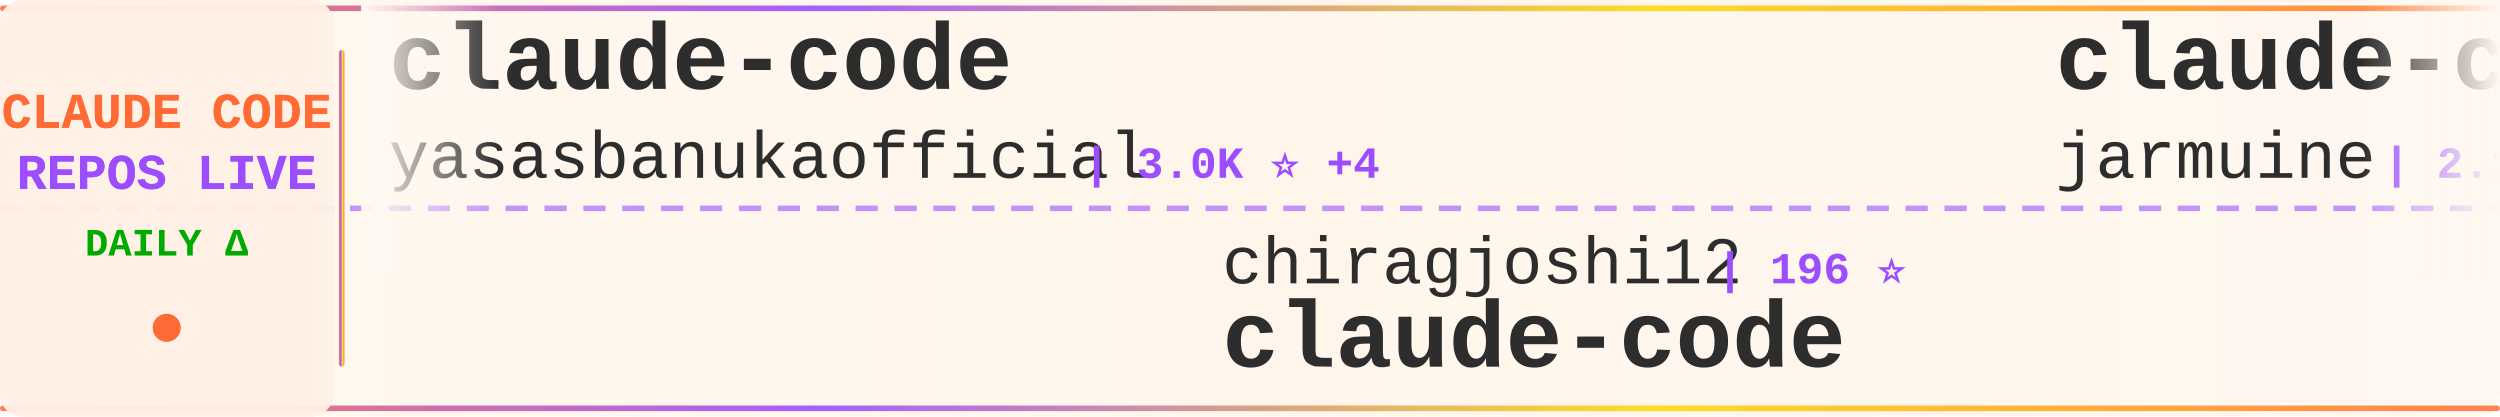
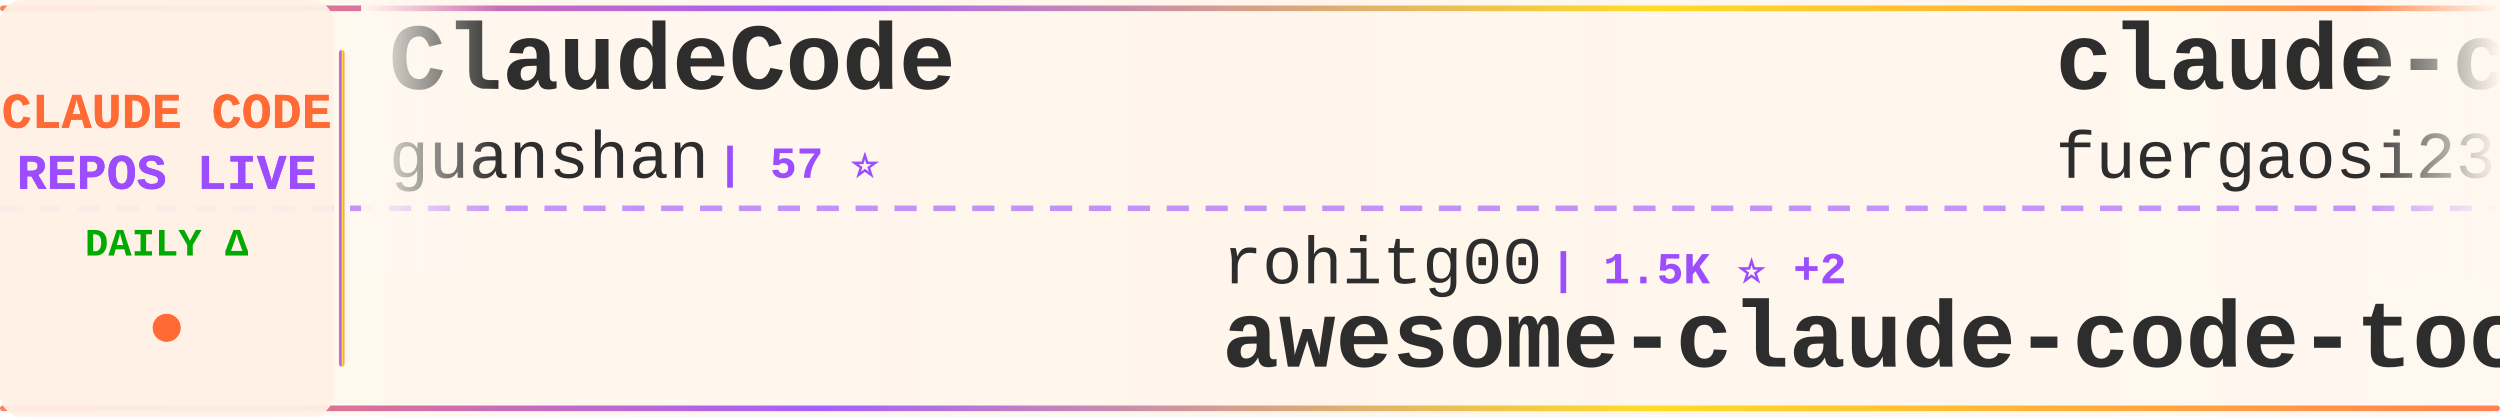
<svg xmlns="http://www.w3.org/2000/svg" width="900" height="150">
  <defs>
    <linearGradient id="tickerBg" x1="0%" y1="0%" x2="100%" y2="0%">
      <stop offset="0%" style="stop-color:#fff8f0;stop-opacity:0.98" />
      <stop offset="50%" style="stop-color:#fff5eb;stop-opacity:1" />
      <stop offset="100%" style="stop-color:#fff8f0;stop-opacity:0.98" />
    </linearGradient>
    <linearGradient id="borderGrad" x1="0%" y1="0%" x2="100%" y2="0%">
      <stop offset="0%" style="stop-color:#FF6B35;stop-opacity:0.85">
        <animate attributeName="stop-opacity" values="0.85;1;0.85" dur="2s" repeatCount="indefinite" />
      </stop>
      <stop offset="33%" style="stop-color:#9C4EFF;stop-opacity:0.9">
        <animate attributeName="stop-opacity" values="0.9;1;0.9" dur="2.2s" repeatCount="indefinite" />
      </stop>
      <stop offset="66%" style="stop-color:#FFD700;stop-opacity:0.85">
        <animate attributeName="stop-opacity" values="0.85;1;0.85" dur="1.8s" repeatCount="indefinite" />
      </stop>
      <stop offset="100%" style="stop-color:#FF6B35;stop-opacity:0.85">
        <animate attributeName="stop-opacity" values="0.85;1;0.85" dur="2s" repeatCount="indefinite" />
      </stop>
    </linearGradient>
    <filter id="textGlow">
      <feGaussianBlur stdDeviation="0.15" result="coloredBlur" />
      <feMerge>
        <feMergeNode in="coloredBlur" />
        <feMergeNode in="SourceGraphic" />
      </feMerge>
    </filter>
    <filter id="metricGlow">
      <feGaussianBlur stdDeviation="0.2" result="coloredBlur" />
      <feMerge>
        <feMergeNode in="coloredBlur" />
        <feMergeNode in="SourceGraphic" />
      </feMerge>
    </filter>
    <linearGradient id="leftFade" x1="0%" y1="0%" x2="100%" y2="0%">
      <stop offset="0%" style="stop-color:#fff8f0;stop-opacity:1" />
      <stop offset="100%" style="stop-color:#fff8f0;stop-opacity:0" />
    </linearGradient>
    <linearGradient id="rightFade" x1="0%" y1="0%" x2="100%" y2="0%">
      <stop offset="0%" style="stop-color:#fff8f0;stop-opacity:0" />
      <stop offset="100%" style="stop-color:#fff8f0;stop-opacity:1" />
    </linearGradient>
  </defs>
  <rect width="900" height="150" fill="url(#tickerBg)" rx="8" />
  <rect x="0" y="2" width="900" height="2" fill="url(#borderGrad)" rx="1" />
  <rect x="0" y="146" width="900" height="2" fill="url(#borderGrad)" rx="1" />
  <line x1="0" y1="75" x2="900" y2="75" stroke="#9C4EFF" stroke-width="2" stroke-dasharray="8 6" opacity="0.6" />
  <rect x="0" y="0" width="120" height="150" fill="#fff0e6" opacity="0.95" rx="8" />
  <text x="60" y="46" font-family="'Courier New', monospace" font-size="18" font-weight="bold" fill="#FF6B35" text-anchor="middle" filter="url(#textGlow)">
    CLAUDE CODE
  </text>
  <text x="60" y="68" font-family="'Courier New', monospace" font-size="18" font-weight="bold" fill="#9C4EFF" text-anchor="middle" filter="url(#textGlow)">
    REPOS LIVE
  </text>
  <text x="60" y="92" font-family="'Courier New', monospace" font-size="14" font-weight="bold" fill="#00aa00" text-anchor="middle">
    DAILY Δ
  </text>
  <circle cx="60" cy="118" r="5" fill="#FF6B35" filter="url(#metricGlow)">
    <animate attributeName="r" values="4;6;4" dur="1.5s" repeatCount="indefinite" />
    <animate attributeName="opacity" values="0.6;1;0.6" dur="1.5s" repeatCount="indefinite" />
  </circle>
  <rect x="122" y="18" width="2" height="114" fill="url(#borderGrad)" rx="1" />
  <clipPath id="tickerClip">
    <rect x="130" y="0" width="770" height="150" />
  </clipPath>
  <g clip-path="url(#tickerClip)">
    <g id="tickerItems">
      <animateTransform attributeName="transform" attributeType="XML" type="translate" from="0 0" to="-3000 0" dur="54s" repeatCount="indefinite" />
      <g transform="translate(0, 0)">
-         <text x="140" y="32" font-family="'Courier New', monospace" font-size="34" font-weight="bold" fill="#2d2d2d">claude-code</text>
-         <text x="140" y="64" font-family="'Courier New', monospace" font-size="24" font-weight="normal" fill="#2d2d2d" opacity="1.0">yasasbanukaofficial</text>
-         <text x="390" y="64" font-family="'Courier New', monospace" font-size="16" font-weight="bold" fill="#9C4EFF"> | 3.0K ⭐ +4</text>
+         <text x="140" y="32" font-family="'Courier New', monospace" font-size="34" font-weight="bold" fill="#2d2d2d">ClaudeCode</text>
+         <text x="140" y="64" font-family="'Courier New', monospace" font-size="24" font-weight="normal" fill="#2d2d2d" opacity="1.0">guanshan</text>
+         <text x="258" y="64" font-family="'Courier New', monospace" font-size="16" font-weight="bold" fill="#9C4EFF"> | 57 ⭐</text>
      </g>
      <g transform="translate(300, 0)">
-         <text x="140" y="102" font-family="'Courier New', monospace" font-size="24" font-weight="normal" fill="#2d2d2d" opacity="1.0">chiragjoshi12</text>
-         <text x="318" y="102" font-family="'Courier New', monospace" font-size="16" font-weight="bold" fill="#9C4EFF"> | 196 ⭐</text>
+         <text x="140" y="102" font-family="'Courier New', monospace" font-size="24" font-weight="normal" fill="#2d2d2d" opacity="1.0">rohitg00</text>
+         <text x="258" y="102" font-family="'Courier New', monospace" font-size="16" font-weight="bold" fill="#9C4EFF"> | 1.5K ⭐ +2</text>
+         <text x="140" y="132" font-family="'Courier New', monospace" font-size="34" font-weight="bold" fill="#2d2d2d">awesome-claude-code-tool...</text>
+       </g>
+       <g transform="translate(600, 0)">
+         <text x="140" y="32" font-family="'Courier New', monospace" font-size="34" font-weight="bold" fill="#2d2d2d">claude-code-proxy</text>
+         <text x="140" y="64" font-family="'Courier New', monospace" font-size="24" font-weight="normal" fill="#2d2d2d" opacity="1.0">fuergaosi233</text>
+         <text x="306" y="64" font-family="'Courier New', monospace" font-size="16" font-weight="bold" fill="#9C4EFF"> | 2.5K ⭐ +3</text>
+       </g>
+       <g transform="translate(900, 0)">
+         <text x="140" y="102" font-family="'Courier New', monospace" font-size="24" font-weight="normal" fill="#2d2d2d" opacity="1.0">ghuntley</text>
+         <text x="258" y="102" font-family="'Courier New', monospace" font-size="16" font-weight="bold" fill="#9C4EFF"> | 974 ⭐ +1</text>
+         <text x="140" y="132" font-family="'Courier New', monospace" font-size="34" font-weight="bold" fill="#2d2d2d">claude-code-source-code-...</text>
+       </g>
+       <g transform="translate(1200, 0)">
+         <text x="140" y="32" font-family="'Courier New', monospace" font-size="34" font-weight="bold" fill="#2d2d2d">claude-code</text>
+         <text x="140" y="64" font-family="'Courier New', monospace" font-size="24" font-weight="normal" fill="#2d2d2d" opacity="1.0">lowcortisolprogrammer</text>
+         <text x="414" y="64" font-family="'Courier New', monospace" font-size="16" font-weight="bold" fill="#9C4EFF"> | 173 ⭐</text>
+       </g>
+       <g transform="translate(1500, 0)">
+         <text x="140" y="102" font-family="'Courier New', monospace" font-size="24" font-weight="normal" fill="#2d2d2d" opacity="1.0">sugyan</text>
+         <text x="234" y="102" font-family="'Courier New', monospace" font-size="16" font-weight="bold" fill="#9C4EFF"> | 1.1K ⭐</text>
+         <text x="140" y="132" font-family="'Courier New', monospace" font-size="34" font-weight="bold" fill="#2d2d2d">claude-code-webui</text>
+       </g>
+       <g transform="translate(1800, 0)">
+         <text x="140" y="32" font-family="'Courier New', monospace" font-size="34" font-weight="bold" fill="#2d2d2d">claude-code-from-scratch</text>
+         <text x="140" y="64" font-family="'Courier New', monospace" font-size="24" font-weight="normal" fill="#2d2d2d" opacity="1.0">Windy3f3f3f3f</text>
+         <text x="318" y="64" font-family="'Courier New', monospace" font-size="16" font-weight="bold" fill="#9C4EFF"> | 1.1K ⭐ +2</text>
+       </g>
+       <g transform="translate(2100, 0)">
+         <text x="140" y="102" font-family="'Courier New', monospace" font-size="24" font-weight="normal" fill="#2d2d2d" opacity="1.0">jarmuine</text>
+         <text x="258" y="102" font-family="'Courier New', monospace" font-size="16" font-weight="bold" fill="#9C4EFF"> | 2.1K ⭐</text>
        <text x="140" y="132" font-family="'Courier New', monospace" font-size="34" font-weight="bold" fill="#2d2d2d">claude-code</text>
      </g>
-       <g transform="translate(600, 0)">
-         <text x="140" y="32" font-family="'Courier New', monospace" font-size="34" font-weight="bold" fill="#2d2d2d">claude-code</text>
-         <text x="140" y="64" font-family="'Courier New', monospace" font-size="24" font-weight="normal" fill="#2d2d2d" opacity="1.0">jarmuine</text>
-         <text x="258" y="64" font-family="'Courier New', monospace" font-size="16" font-weight="bold" fill="#9C4EFF"> | 2.1K ⭐</text>
-       </g>
-       <g transform="translate(900, 0)">
-         <text x="140" y="102" font-family="'Courier New', monospace" font-size="24" font-weight="normal" fill="#2d2d2d" opacity="1.0">forrestchang</text>
-         <text x="306" y="102" font-family="'Courier New', monospace" font-size="16" font-weight="bold" fill="#9C4EFF"> | 103.5K ⭐ +941</text>
-         <text x="140" y="132" font-family="'Courier New', monospace" font-size="34" font-weight="bold" fill="#2d2d2d">andrej-karpathy-skills</text>
-       </g>
-       <g transform="translate(1200, 0)">
-         <text x="140" y="32" font-family="'Courier New', monospace" font-size="34" font-weight="bold" fill="#2d2d2d">claude_code_src</text>
-         <text x="140" y="64" font-family="'Courier New', monospace" font-size="24" font-weight="normal" fill="#2d2d2d" opacity="1.0">ponponon</text>
-         <text x="258" y="64" font-family="'Courier New', monospace" font-size="16" font-weight="bold" fill="#9C4EFF"> | 2.2K ⭐ -1</text>
-       </g>
-       <g transform="translate(1500, 0)">
-         <text x="140" y="102" font-family="'Courier New', monospace" font-size="24" font-weight="normal" fill="#2d2d2d" opacity="1.0">qwibitai</text>
-         <text x="258" y="102" font-family="'Courier New', monospace" font-size="16" font-weight="bold" fill="#9C4EFF"> | 28.4K ⭐ +12</text>
-         <text x="140" y="132" font-family="'Courier New', monospace" font-size="34" font-weight="bold" fill="#2d2d2d">nanoclaw</text>
-       </g>
-       <g transform="translate(1800, 0)">
-         <text x="140" y="32" font-family="'Courier New', monospace" font-size="34" font-weight="bold" fill="#2d2d2d">claude-code-source-code-...</text>
-         <text x="140" y="64" font-family="'Courier New', monospace" font-size="24" font-weight="normal" fill="#2d2d2d" opacity="1.0">ghuntley</text>
-         <text x="258" y="64" font-family="'Courier New', monospace" font-size="16" font-weight="bold" fill="#9C4EFF"> | 973 ⭐</text>
-       </g>
-       <g transform="translate(2100, 0)">
-         <text x="140" y="102" font-family="'Courier New', monospace" font-size="24" font-weight="normal" fill="#2d2d2d" opacity="1.0">frankbria</text>
-         <text x="270" y="102" font-family="'Courier New', monospace" font-size="16" font-weight="bold" fill="#9C4EFF"> | 9.0K ⭐ +4</text>
-         <text x="140" y="132" font-family="'Courier New', monospace" font-size="34" font-weight="bold" fill="#2d2d2d">ralph-claude-code</text>
-       </g>
      <g transform="translate(2400, 0)">
-         <text x="140" y="32" font-family="'Courier New', monospace" font-size="34" font-weight="bold" fill="#2d2d2d">claude-task-master</text>
-         <text x="140" y="64" font-family="'Courier New', monospace" font-size="24" font-weight="normal" fill="#2d2d2d" opacity="1.0">eyaltoledano</text>
-         <text x="306" y="64" font-family="'Courier New', monospace" font-size="16" font-weight="bold" fill="#9C4EFF"> | 27.0K ⭐ +3</text>
+         <text x="140" y="32" font-family="'Courier New', monospace" font-size="34" font-weight="bold" fill="#2d2d2d">claude-code-pm-course</text>
+         <text x="140" y="64" font-family="'Courier New', monospace" font-size="24" font-weight="normal" fill="#2d2d2d" opacity="1.0">carlvellotti</text>
+         <text x="306" y="64" font-family="'Courier New', monospace" font-size="16" font-weight="bold" fill="#9C4EFF"> | 1.9K ⭐</text>
      </g>
      <g transform="translate(2700, 0)">
-         <text x="140" y="102" font-family="'Courier New', monospace" font-size="24" font-weight="normal" fill="#2d2d2d" opacity="1.0">FlorianBruniaux</text>
-         <text x="342" y="102" font-family="'Courier New', monospace" font-size="16" font-weight="bold" fill="#9C4EFF"> | 4.1K ⭐ +2</text>
-         <text x="140" y="132" font-family="'Courier New', monospace" font-size="34" font-weight="bold" fill="#2d2d2d">claude-code-ultimate-gui...</text>
+         <text x="140" y="102" font-family="'Courier New', monospace" font-size="24" font-weight="normal" fill="#2d2d2d" opacity="1.0">ChrisWiles</text>
+         <text x="282" y="102" font-family="'Courier New', monospace" font-size="16" font-weight="bold" fill="#9C4EFF"> | 5.9K ⭐</text>
+         <text x="140" y="132" font-family="'Courier New', monospace" font-size="34" font-weight="bold" fill="#2d2d2d">claude-code-showcase</text>
      </g>
      <g transform="translate(3000, 0)">
-         <text x="140" y="32" font-family="'Courier New', monospace" font-size="34" font-weight="bold" fill="#2d2d2d">claude-code</text>
-         <text x="140" y="64" font-family="'Courier New', monospace" font-size="24" font-weight="normal" fill="#2d2d2d" opacity="1.0">yasasbanukaofficial</text>
-         <text x="390" y="64" font-family="'Courier New', monospace" font-size="16" font-weight="bold" fill="#9C4EFF"> | 3.0K ⭐ +4</text>
+         <text x="140" y="32" font-family="'Courier New', monospace" font-size="34" font-weight="bold" fill="#2d2d2d">ClaudeCode</text>
+         <text x="140" y="64" font-family="'Courier New', monospace" font-size="24" font-weight="normal" fill="#2d2d2d" opacity="1.0">guanshan</text>
+         <text x="258" y="64" font-family="'Courier New', monospace" font-size="16" font-weight="bold" fill="#9C4EFF"> | 57 ⭐</text>
      </g>
      <g transform="translate(3300, 0)">
-         <text x="140" y="102" font-family="'Courier New', monospace" font-size="24" font-weight="normal" fill="#2d2d2d" opacity="1.0">chiragjoshi12</text>
-         <text x="318" y="102" font-family="'Courier New', monospace" font-size="16" font-weight="bold" fill="#9C4EFF"> | 196 ⭐</text>
-         <text x="140" y="132" font-family="'Courier New', monospace" font-size="34" font-weight="bold" fill="#2d2d2d">claude-code</text>
+         <text x="140" y="102" font-family="'Courier New', monospace" font-size="24" font-weight="normal" fill="#2d2d2d" opacity="1.0">rohitg00</text>
+         <text x="258" y="102" font-family="'Courier New', monospace" font-size="16" font-weight="bold" fill="#9C4EFF"> | 1.5K ⭐ +2</text>
+         <text x="140" y="132" font-family="'Courier New', monospace" font-size="34" font-weight="bold" fill="#2d2d2d">awesome-claude-code-tool...</text>
      </g>
      <g transform="translate(3600, 0)">
-         <text x="140" y="32" font-family="'Courier New', monospace" font-size="34" font-weight="bold" fill="#2d2d2d">claude-code</text>
-         <text x="140" y="64" font-family="'Courier New', monospace" font-size="24" font-weight="normal" fill="#2d2d2d" opacity="1.0">jarmuine</text>
-         <text x="258" y="64" font-family="'Courier New', monospace" font-size="16" font-weight="bold" fill="#9C4EFF"> | 2.1K ⭐</text>
+         <text x="140" y="32" font-family="'Courier New', monospace" font-size="34" font-weight="bold" fill="#2d2d2d">claude-code-proxy</text>
+         <text x="140" y="64" font-family="'Courier New', monospace" font-size="24" font-weight="normal" fill="#2d2d2d" opacity="1.0">fuergaosi233</text>
+         <text x="306" y="64" font-family="'Courier New', monospace" font-size="16" font-weight="bold" fill="#9C4EFF"> | 2.5K ⭐ +3</text>
      </g>
      <g transform="translate(3900, 0)">
-         <text x="140" y="102" font-family="'Courier New', monospace" font-size="24" font-weight="normal" fill="#2d2d2d" opacity="1.0">forrestchang</text>
-         <text x="306" y="102" font-family="'Courier New', monospace" font-size="16" font-weight="bold" fill="#9C4EFF"> | 103.5K ⭐ +941</text>
-         <text x="140" y="132" font-family="'Courier New', monospace" font-size="34" font-weight="bold" fill="#2d2d2d">andrej-karpathy-skills</text>
+         <text x="140" y="102" font-family="'Courier New', monospace" font-size="24" font-weight="normal" fill="#2d2d2d" opacity="1.0">ghuntley</text>
+         <text x="258" y="102" font-family="'Courier New', monospace" font-size="16" font-weight="bold" fill="#9C4EFF"> | 974 ⭐ +1</text>
+         <text x="140" y="132" font-family="'Courier New', monospace" font-size="34" font-weight="bold" fill="#2d2d2d">claude-code-source-code-...</text>
      </g>
    </g>
  </g>
  <rect x="130" y="0" width="50" height="100" fill="url(#leftFade)" />
  <rect x="850" y="0" width="50" height="100" fill="url(#rightFade)" />
</svg>
